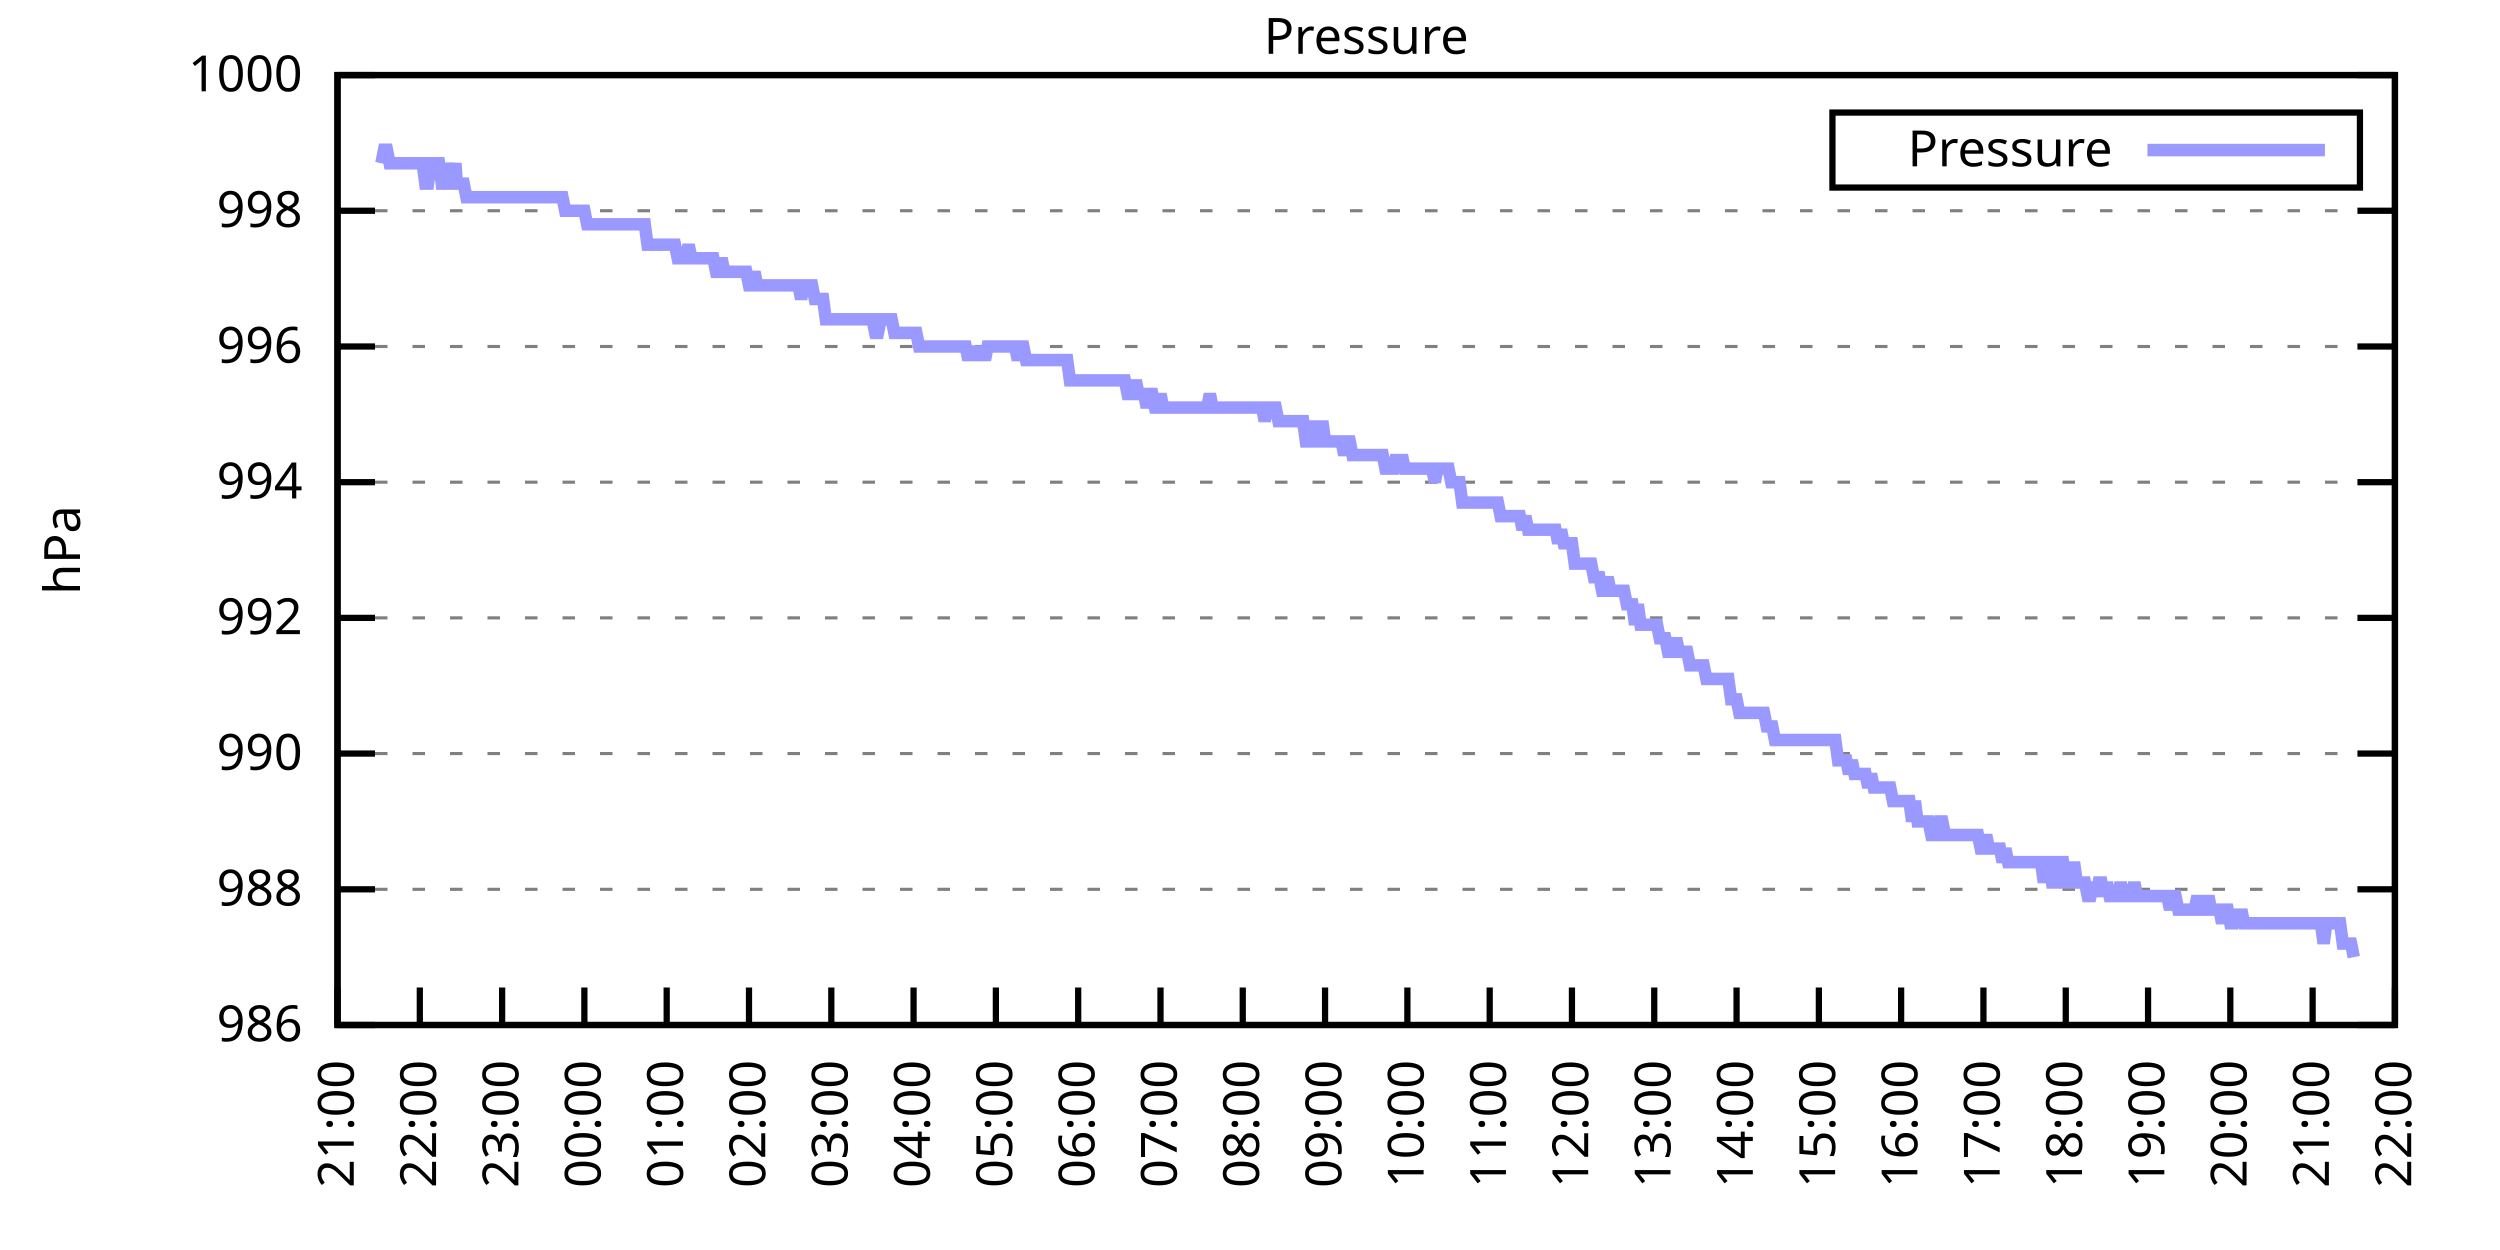
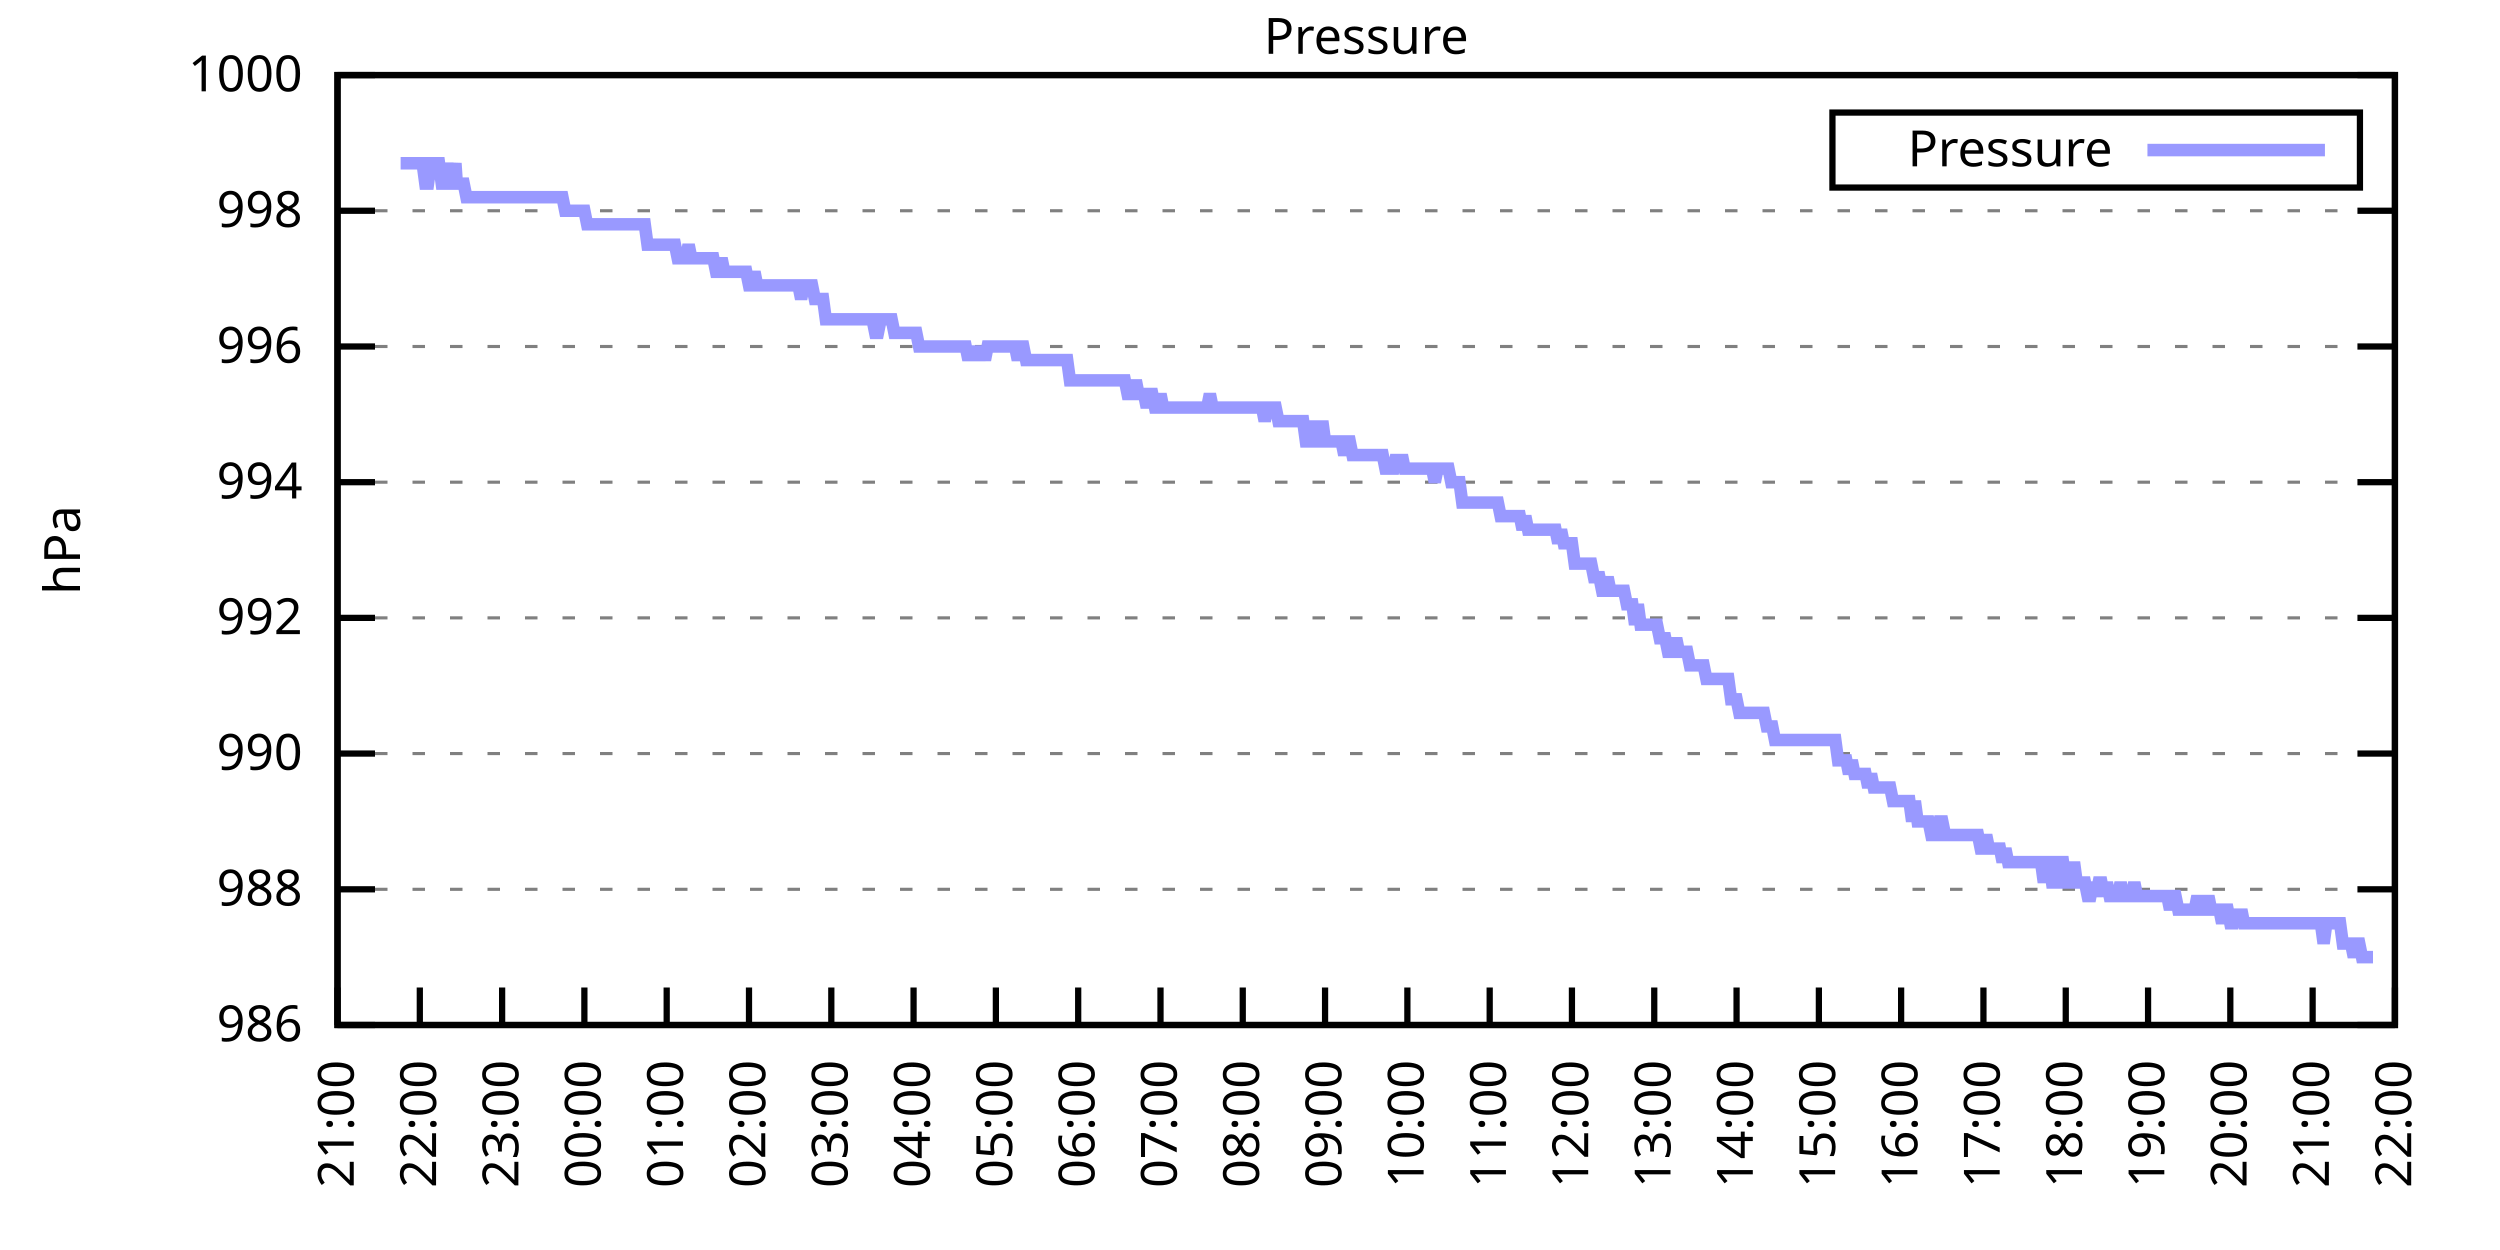
<svg xmlns="http://www.w3.org/2000/svg" xmlns:xlink="http://www.w3.org/1999/xlink" width="400" height="200" viewBox="0 0 400 200">
  <g id="gnuplot_canvas">
    <rect x="0" y="0" width="400" height="200" fill="none" />
    <defs>
      <circle id="gpDot" r="0.5" stroke-width="0.5" stroke="currentColor" />
      <path id="gpPt0" stroke-width="0.333" stroke="currentColor" d="M-1,0 h2 M0,-1 v2" />
      <path id="gpPt1" stroke-width="0.333" stroke="currentColor" d="M-1,-1 L1,1 M1,-1 L-1,1" />
      <path id="gpPt2" stroke-width="0.333" stroke="currentColor" d="M-1,0 L1,0 M0,-1 L0,1 M-1,-1 L1,1 M-1,1 L1,-1" />
      <rect id="gpPt3" stroke-width="0.333" stroke="currentColor" x="-1" y="-1" width="2" height="2" />
      <rect id="gpPt4" stroke-width="0.333" stroke="currentColor" fill="currentColor" x="-1" y="-1" width="2" height="2" />
      <circle id="gpPt5" stroke-width="0.333" stroke="currentColor" cx="0" cy="0" r="1" />
      <use xlink:href="#gpPt5" id="gpPt6" fill="currentColor" stroke="none" />
      <path id="gpPt7" stroke-width="0.333" stroke="currentColor" d="M0,-1.33 L-1.33,0.67 L1.33,0.67 z" />
      <use xlink:href="#gpPt7" id="gpPt8" fill="currentColor" stroke="none" />
      <use xlink:href="#gpPt7" id="gpPt9" stroke="currentColor" transform="rotate(180)" />
      <use xlink:href="#gpPt9" id="gpPt10" fill="currentColor" stroke="none" />
      <use xlink:href="#gpPt3" id="gpPt11" stroke="currentColor" transform="rotate(45)" />
      <use xlink:href="#gpPt11" id="gpPt12" fill="currentColor" stroke="none" />
      <path id="gpPt13" stroke-width="0.333" stroke="currentColor" d="M0,1.330 L1.265,0.411 L0.782,-1.067 L-0.782,-1.076 L-1.265,0.411 z" />
      <use xlink:href="#gpPt13" id="gpPt14" fill="currentColor" stroke="none" />
      <filter id="textbox" filterUnits="objectBoundingBox" x="0" y="0" height="1" width="1">
        <feFlood flood-color="white" flood-opacity="1" result="bgnd" />
        <feComposite in="SourceGraphic" in2="bgnd" operator="atop" />
      </filter>
      <filter id="greybox" filterUnits="objectBoundingBox" x="0" y="0" height="1" width="1">
        <feFlood flood-color="lightgrey" flood-opacity="1" result="grey" />
        <feComposite in="SourceGraphic" in2="grey" operator="atop" />
      </filter>
    </defs>
    <g fill="none" color="white" stroke="currentColor" stroke-width="1.00" stroke-linecap="butt" stroke-linejoin="miter">
</g>
    <g fill="none" color="black" stroke="currentColor" stroke-width="1.00" stroke-linecap="butt" stroke-linejoin="miter">
      <g stroke="none" shape-rendering="crispEdges">
        <polygon fill="rgb(255, 255, 255)" points="54.00,164.00 383.18,164.00 383.18,12.02 54.00,12.02 " />
      </g>
    </g>
    <g fill="none" color="black" stroke="currentColor" stroke-width="1.00" stroke-linecap="butt" stroke-linejoin="miter">
</g>
    <g fill="none" color="black" stroke="black" stroke-width="0.50" stroke-linecap="butt" stroke-linejoin="miter">
</g>
    <g fill="none" color="gray" stroke="currentColor" stroke-width="0.50" stroke-linecap="butt" stroke-linejoin="miter">
      <path stroke="gray" stroke-dasharray="2,4" class="gridline" d="M54.00,164.00 L383.19,164.00  " />
    </g>
    <g fill="none" color="gray" stroke="gray" stroke-width="1.00" stroke-linecap="butt" stroke-linejoin="miter">
</g>
    <g fill="none" color="black" stroke="currentColor" stroke-width="1.00" stroke-linecap="butt" stroke-linejoin="miter">
      <path stroke="black" d="M54.00,164.00 L60.00,164.00 M383.19,164.00 L377.19,164.00  " />
      <g transform="translate(48.40,166.60)" stroke="none" fill="black" font-family="Sans" font-size="8.00" text-anchor="end">
        <text>
          <tspan font-family="Sans"> 986</tspan>
        </text>
      </g>
    </g>
    <g fill="none" color="black" stroke="currentColor" stroke-width="1.00" stroke-linecap="butt" stroke-linejoin="miter">
</g>
    <g fill="none" color="black" stroke="black" stroke-width="0.50" stroke-linecap="butt" stroke-linejoin="miter">
</g>
    <g fill="none" color="gray" stroke="currentColor" stroke-width="0.50" stroke-linecap="butt" stroke-linejoin="miter">
      <path stroke="gray" stroke-dasharray="2,4" class="gridline" d="M54.00,142.29 L383.19,142.29  " />
    </g>
    <g fill="none" color="gray" stroke="gray" stroke-width="1.00" stroke-linecap="butt" stroke-linejoin="miter">
</g>
    <g fill="none" color="black" stroke="currentColor" stroke-width="1.00" stroke-linecap="butt" stroke-linejoin="miter">
      <path stroke="black" d="M54.00,142.29 L60.00,142.29 M383.19,142.29 L377.19,142.29  " />
      <g transform="translate(48.40,144.89)" stroke="none" fill="black" font-family="Sans" font-size="8.00" text-anchor="end">
        <text>
          <tspan font-family="Sans"> 988</tspan>
        </text>
      </g>
    </g>
    <g fill="none" color="black" stroke="currentColor" stroke-width="1.00" stroke-linecap="butt" stroke-linejoin="miter">
</g>
    <g fill="none" color="black" stroke="black" stroke-width="0.50" stroke-linecap="butt" stroke-linejoin="miter">
</g>
    <g fill="none" color="gray" stroke="currentColor" stroke-width="0.50" stroke-linecap="butt" stroke-linejoin="miter">
      <path stroke="gray" stroke-dasharray="2,4" class="gridline" d="M54.00,120.57 L383.19,120.57  " />
    </g>
    <g fill="none" color="gray" stroke="gray" stroke-width="1.00" stroke-linecap="butt" stroke-linejoin="miter">
</g>
    <g fill="none" color="black" stroke="currentColor" stroke-width="1.00" stroke-linecap="butt" stroke-linejoin="miter">
      <path stroke="black" d="M54.00,120.57 L60.00,120.57 M383.19,120.57 L377.19,120.57  " />
      <g transform="translate(48.40,123.17)" stroke="none" fill="black" font-family="Sans" font-size="8.00" text-anchor="end">
        <text>
          <tspan font-family="Sans"> 990</tspan>
        </text>
      </g>
    </g>
    <g fill="none" color="black" stroke="currentColor" stroke-width="1.00" stroke-linecap="butt" stroke-linejoin="miter">
</g>
    <g fill="none" color="black" stroke="black" stroke-width="0.50" stroke-linecap="butt" stroke-linejoin="miter">
</g>
    <g fill="none" color="gray" stroke="currentColor" stroke-width="0.50" stroke-linecap="butt" stroke-linejoin="miter">
      <path stroke="gray" stroke-dasharray="2,4" class="gridline" d="M54.00,98.86 L383.19,98.86  " />
    </g>
    <g fill="none" color="gray" stroke="gray" stroke-width="1.00" stroke-linecap="butt" stroke-linejoin="miter">
</g>
    <g fill="none" color="black" stroke="currentColor" stroke-width="1.00" stroke-linecap="butt" stroke-linejoin="miter">
      <path stroke="black" d="M54.00,98.86 L60.00,98.86 M383.19,98.86 L377.19,98.86  " />
      <g transform="translate(48.40,101.46)" stroke="none" fill="black" font-family="Sans" font-size="8.00" text-anchor="end">
        <text>
          <tspan font-family="Sans"> 992</tspan>
        </text>
      </g>
    </g>
    <g fill="none" color="black" stroke="currentColor" stroke-width="1.00" stroke-linecap="butt" stroke-linejoin="miter">
</g>
    <g fill="none" color="black" stroke="black" stroke-width="0.50" stroke-linecap="butt" stroke-linejoin="miter">
</g>
    <g fill="none" color="gray" stroke="currentColor" stroke-width="0.50" stroke-linecap="butt" stroke-linejoin="miter">
      <path stroke="gray" stroke-dasharray="2,4" class="gridline" d="M54.00,77.15 L383.19,77.15  " />
    </g>
    <g fill="none" color="gray" stroke="gray" stroke-width="1.00" stroke-linecap="butt" stroke-linejoin="miter">
</g>
    <g fill="none" color="black" stroke="currentColor" stroke-width="1.00" stroke-linecap="butt" stroke-linejoin="miter">
      <path stroke="black" d="M54.00,77.15 L60.00,77.15 M383.19,77.15 L377.19,77.15  " />
      <g transform="translate(48.40,79.75)" stroke="none" fill="black" font-family="Sans" font-size="8.00" text-anchor="end">
        <text>
          <tspan font-family="Sans"> 994</tspan>
        </text>
      </g>
    </g>
    <g fill="none" color="black" stroke="currentColor" stroke-width="1.00" stroke-linecap="butt" stroke-linejoin="miter">
</g>
    <g fill="none" color="black" stroke="black" stroke-width="0.50" stroke-linecap="butt" stroke-linejoin="miter">
</g>
    <g fill="none" color="gray" stroke="currentColor" stroke-width="0.50" stroke-linecap="butt" stroke-linejoin="miter">
      <path stroke="gray" stroke-dasharray="2,4" class="gridline" d="M54.00,55.44 L383.19,55.44  " />
    </g>
    <g fill="none" color="gray" stroke="gray" stroke-width="1.00" stroke-linecap="butt" stroke-linejoin="miter">
</g>
    <g fill="none" color="black" stroke="currentColor" stroke-width="1.00" stroke-linecap="butt" stroke-linejoin="miter">
      <path stroke="black" d="M54.00,55.44 L60.00,55.44 M383.19,55.44 L377.19,55.44  " />
      <g transform="translate(48.40,58.04)" stroke="none" fill="black" font-family="Sans" font-size="8.00" text-anchor="end">
        <text>
          <tspan font-family="Sans"> 996</tspan>
        </text>
      </g>
    </g>
    <g fill="none" color="black" stroke="currentColor" stroke-width="1.00" stroke-linecap="butt" stroke-linejoin="miter">
</g>
    <g fill="none" color="black" stroke="black" stroke-width="0.50" stroke-linecap="butt" stroke-linejoin="miter">
</g>
    <g fill="none" color="gray" stroke="currentColor" stroke-width="0.50" stroke-linecap="butt" stroke-linejoin="miter">
      <path stroke="gray" stroke-dasharray="2,4" class="gridline" d="M54.00,33.72 L383.19,33.72  " />
    </g>
    <g fill="none" color="gray" stroke="gray" stroke-width="1.00" stroke-linecap="butt" stroke-linejoin="miter">
</g>
    <g fill="none" color="black" stroke="currentColor" stroke-width="1.00" stroke-linecap="butt" stroke-linejoin="miter">
      <path stroke="black" d="M54.00,33.72 L60.00,33.72 M383.19,33.72 L377.19,33.72  " />
      <g transform="translate(48.40,36.32)" stroke="none" fill="black" font-family="Sans" font-size="8.00" text-anchor="end">
        <text>
          <tspan font-family="Sans"> 998</tspan>
        </text>
      </g>
    </g>
    <g fill="none" color="black" stroke="currentColor" stroke-width="1.00" stroke-linecap="butt" stroke-linejoin="miter">
</g>
    <g fill="none" color="black" stroke="black" stroke-width="0.50" stroke-linecap="butt" stroke-linejoin="miter">
</g>
    <g fill="none" color="gray" stroke="currentColor" stroke-width="0.50" stroke-linecap="butt" stroke-linejoin="miter">
      <path stroke="gray" stroke-dasharray="2,4" class="gridline" d="M54.00,12.01 L383.19,12.01  " />
    </g>
    <g fill="none" color="gray" stroke="gray" stroke-width="1.00" stroke-linecap="butt" stroke-linejoin="miter">
</g>
    <g fill="none" color="black" stroke="currentColor" stroke-width="1.00" stroke-linecap="butt" stroke-linejoin="miter">
      <path stroke="black" d="M54.00,12.01 L60.00,12.01 M383.19,12.01 L377.19,12.01  " />
      <g transform="translate(48.40,14.61)" stroke="none" fill="black" font-family="Sans" font-size="8.00" text-anchor="end">
        <text>
          <tspan font-family="Sans"> 1000</tspan>
        </text>
      </g>
    </g>
    <g fill="none" color="black" stroke="currentColor" stroke-width="1.00" stroke-linecap="butt" stroke-linejoin="miter">
      <path stroke="black" d="M54.00,164.00 L54.00,158.00  " />
      <g transform="translate(56.60,169.60) rotate(270.00)" stroke="none" fill="black" font-family="Sans" font-size="8.00" text-anchor="end">
        <text>
          <tspan font-family="Sans">21:00</tspan>
        </text>
      </g>
    </g>
    <g fill="none" color="black" stroke="currentColor" stroke-width="1.00" stroke-linecap="butt" stroke-linejoin="miter">
      <path stroke="black" d="M67.17,164.00 L67.17,158.00  " />
      <g transform="translate(69.77,169.60) rotate(270.00)" stroke="none" fill="black" font-family="Sans" font-size="8.00" text-anchor="end">
        <text>
          <tspan font-family="Sans">22:00</tspan>
        </text>
      </g>
    </g>
    <g fill="none" color="black" stroke="currentColor" stroke-width="1.00" stroke-linecap="butt" stroke-linejoin="miter">
      <path stroke="black" d="M80.34,164.00 L80.34,158.00  " />
      <g transform="translate(82.94,169.60) rotate(270.00)" stroke="none" fill="black" font-family="Sans" font-size="8.00" text-anchor="end">
        <text>
          <tspan font-family="Sans">23:00</tspan>
        </text>
      </g>
    </g>
    <g fill="none" color="black" stroke="currentColor" stroke-width="1.00" stroke-linecap="butt" stroke-linejoin="miter">
      <path stroke="black" d="M93.50,164.00 L93.50,158.00  " />
      <g transform="translate(96.10,169.60) rotate(270.00)" stroke="none" fill="black" font-family="Sans" font-size="8.00" text-anchor="end">
        <text>
          <tspan font-family="Sans">00:00</tspan>
        </text>
      </g>
    </g>
    <g fill="none" color="black" stroke="currentColor" stroke-width="1.00" stroke-linecap="butt" stroke-linejoin="miter">
      <path stroke="black" d="M106.67,164.00 L106.67,158.00  " />
      <g transform="translate(109.27,169.60) rotate(270.00)" stroke="none" fill="black" font-family="Sans" font-size="8.00" text-anchor="end">
        <text>
          <tspan font-family="Sans">01:00</tspan>
        </text>
      </g>
    </g>
    <g fill="none" color="black" stroke="currentColor" stroke-width="1.00" stroke-linecap="butt" stroke-linejoin="miter">
      <path stroke="black" d="M119.84,164.00 L119.84,158.00  " />
      <g transform="translate(122.44,169.60) rotate(270.00)" stroke="none" fill="black" font-family="Sans" font-size="8.00" text-anchor="end">
        <text>
          <tspan font-family="Sans">02:00</tspan>
        </text>
      </g>
    </g>
    <g fill="none" color="black" stroke="currentColor" stroke-width="1.00" stroke-linecap="butt" stroke-linejoin="miter">
      <path stroke="black" d="M133.01,164.00 L133.01,158.00  " />
      <g transform="translate(135.61,169.60) rotate(270.00)" stroke="none" fill="black" font-family="Sans" font-size="8.00" text-anchor="end">
        <text>
          <tspan font-family="Sans">03:00</tspan>
        </text>
      </g>
    </g>
    <g fill="none" color="black" stroke="currentColor" stroke-width="1.00" stroke-linecap="butt" stroke-linejoin="miter">
      <path stroke="black" d="M146.17,164.00 L146.17,158.00  " />
      <g transform="translate(148.77,169.60) rotate(270.00)" stroke="none" fill="black" font-family="Sans" font-size="8.00" text-anchor="end">
        <text>
          <tspan font-family="Sans">04:00</tspan>
        </text>
      </g>
    </g>
    <g fill="none" color="black" stroke="currentColor" stroke-width="1.00" stroke-linecap="butt" stroke-linejoin="miter">
      <path stroke="black" d="M159.34,164.00 L159.34,158.00  " />
      <g transform="translate(161.94,169.60) rotate(270.00)" stroke="none" fill="black" font-family="Sans" font-size="8.00" text-anchor="end">
        <text>
          <tspan font-family="Sans">05:00</tspan>
        </text>
      </g>
    </g>
    <g fill="none" color="black" stroke="currentColor" stroke-width="1.00" stroke-linecap="butt" stroke-linejoin="miter">
      <path stroke="black" d="M172.51,164.00 L172.51,158.00  " />
      <g transform="translate(175.11,169.60) rotate(270.00)" stroke="none" fill="black" font-family="Sans" font-size="8.00" text-anchor="end">
        <text>
          <tspan font-family="Sans">06:00</tspan>
        </text>
      </g>
    </g>
    <g fill="none" color="black" stroke="currentColor" stroke-width="1.00" stroke-linecap="butt" stroke-linejoin="miter">
      <path stroke="black" d="M185.68,164.00 L185.68,158.00  " />
      <g transform="translate(188.28,169.60) rotate(270.00)" stroke="none" fill="black" font-family="Sans" font-size="8.00" text-anchor="end">
        <text>
          <tspan font-family="Sans">07:00</tspan>
        </text>
      </g>
    </g>
    <g fill="none" color="black" stroke="currentColor" stroke-width="1.00" stroke-linecap="butt" stroke-linejoin="miter">
      <path stroke="black" d="M198.84,164.00 L198.84,158.00  " />
      <g transform="translate(201.44,169.60) rotate(270.00)" stroke="none" fill="black" font-family="Sans" font-size="8.00" text-anchor="end">
        <text>
          <tspan font-family="Sans">08:00</tspan>
        </text>
      </g>
    </g>
    <g fill="none" color="black" stroke="currentColor" stroke-width="1.00" stroke-linecap="butt" stroke-linejoin="miter">
      <path stroke="black" d="M212.01,164.00 L212.01,158.00  " />
      <g transform="translate(214.61,169.60) rotate(270.00)" stroke="none" fill="black" font-family="Sans" font-size="8.00" text-anchor="end">
        <text>
          <tspan font-family="Sans">09:00</tspan>
        </text>
      </g>
    </g>
    <g fill="none" color="black" stroke="currentColor" stroke-width="1.00" stroke-linecap="butt" stroke-linejoin="miter">
      <path stroke="black" d="M225.18,164.00 L225.18,158.00  " />
      <g transform="translate(227.78,169.60) rotate(270.00)" stroke="none" fill="black" font-family="Sans" font-size="8.00" text-anchor="end">
        <text>
          <tspan font-family="Sans">10:00</tspan>
        </text>
      </g>
    </g>
    <g fill="none" color="black" stroke="currentColor" stroke-width="1.00" stroke-linecap="butt" stroke-linejoin="miter">
      <path stroke="black" d="M238.35,164.00 L238.35,158.00  " />
      <g transform="translate(240.95,169.60) rotate(270.00)" stroke="none" fill="black" font-family="Sans" font-size="8.00" text-anchor="end">
        <text>
          <tspan font-family="Sans">11:00</tspan>
        </text>
      </g>
    </g>
    <g fill="none" color="black" stroke="currentColor" stroke-width="1.00" stroke-linecap="butt" stroke-linejoin="miter">
      <path stroke="black" d="M251.51,164.00 L251.51,158.00  " />
      <g transform="translate(254.11,169.60) rotate(270.00)" stroke="none" fill="black" font-family="Sans" font-size="8.00" text-anchor="end">
        <text>
          <tspan font-family="Sans">12:00</tspan>
        </text>
      </g>
    </g>
    <g fill="none" color="black" stroke="currentColor" stroke-width="1.00" stroke-linecap="butt" stroke-linejoin="miter">
      <path stroke="black" d="M264.68,164.00 L264.68,158.00  " />
      <g transform="translate(267.28,169.60) rotate(270.00)" stroke="none" fill="black" font-family="Sans" font-size="8.00" text-anchor="end">
        <text>
          <tspan font-family="Sans">13:00</tspan>
        </text>
      </g>
    </g>
    <g fill="none" color="black" stroke="currentColor" stroke-width="1.00" stroke-linecap="butt" stroke-linejoin="miter">
      <path stroke="black" d="M277.85,164.00 L277.85,158.00  " />
      <g transform="translate(280.45,169.60) rotate(270.00)" stroke="none" fill="black" font-family="Sans" font-size="8.00" text-anchor="end">
        <text>
          <tspan font-family="Sans">14:00</tspan>
        </text>
      </g>
    </g>
    <g fill="none" color="black" stroke="currentColor" stroke-width="1.00" stroke-linecap="butt" stroke-linejoin="miter">
      <path stroke="black" d="M291.02,164.00 L291.02,158.00  " />
      <g transform="translate(293.62,169.60) rotate(270.00)" stroke="none" fill="black" font-family="Sans" font-size="8.00" text-anchor="end">
        <text>
          <tspan font-family="Sans">15:00</tspan>
        </text>
      </g>
    </g>
    <g fill="none" color="black" stroke="currentColor" stroke-width="1.00" stroke-linecap="butt" stroke-linejoin="miter">
      <path stroke="black" d="M304.18,164.00 L304.18,158.00  " />
      <g transform="translate(306.78,169.60) rotate(270.00)" stroke="none" fill="black" font-family="Sans" font-size="8.00" text-anchor="end">
        <text>
          <tspan font-family="Sans">16:00</tspan>
        </text>
      </g>
    </g>
    <g fill="none" color="black" stroke="currentColor" stroke-width="1.00" stroke-linecap="butt" stroke-linejoin="miter">
      <path stroke="black" d="M317.35,164.00 L317.35,158.00  " />
      <g transform="translate(319.95,169.60) rotate(270.00)" stroke="none" fill="black" font-family="Sans" font-size="8.00" text-anchor="end">
        <text>
          <tspan font-family="Sans">17:00</tspan>
        </text>
      </g>
    </g>
    <g fill="none" color="black" stroke="currentColor" stroke-width="1.00" stroke-linecap="butt" stroke-linejoin="miter">
      <path stroke="black" d="M330.52,164.00 L330.52,158.00  " />
      <g transform="translate(333.12,169.60) rotate(270.00)" stroke="none" fill="black" font-family="Sans" font-size="8.00" text-anchor="end">
        <text>
          <tspan font-family="Sans">18:00</tspan>
        </text>
      </g>
    </g>
    <g fill="none" color="black" stroke="currentColor" stroke-width="1.00" stroke-linecap="butt" stroke-linejoin="miter">
      <path stroke="black" d="M343.69,164.00 L343.69,158.00  " />
      <g transform="translate(346.29,169.60) rotate(270.00)" stroke="none" fill="black" font-family="Sans" font-size="8.00" text-anchor="end">
        <text>
          <tspan font-family="Sans">19:00</tspan>
        </text>
      </g>
    </g>
    <g fill="none" color="black" stroke="currentColor" stroke-width="1.00" stroke-linecap="butt" stroke-linejoin="miter">
      <path stroke="black" d="M356.85,164.00 L356.85,158.00  " />
      <g transform="translate(359.45,169.60) rotate(270.00)" stroke="none" fill="black" font-family="Sans" font-size="8.00" text-anchor="end">
        <text>
          <tspan font-family="Sans">20:00</tspan>
        </text>
      </g>
    </g>
    <g fill="none" color="black" stroke="currentColor" stroke-width="1.00" stroke-linecap="butt" stroke-linejoin="miter">
      <path stroke="black" d="M370.02,164.00 L370.02,158.00  " />
      <g transform="translate(372.62,169.60) rotate(270.00)" stroke="none" fill="black" font-family="Sans" font-size="8.00" text-anchor="end">
        <text>
          <tspan font-family="Sans">21:00</tspan>
        </text>
      </g>
    </g>
    <g fill="none" color="black" stroke="currentColor" stroke-width="1.00" stroke-linecap="butt" stroke-linejoin="miter">
      <path stroke="black" d="M383.19,164.00 L383.19,158.00  " />
      <g transform="translate(385.79,169.60) rotate(270.00)" stroke="none" fill="black" font-family="Sans" font-size="8.00" text-anchor="end">
        <text>
          <tspan font-family="Sans">22:00</tspan>
        </text>
      </g>
    </g>
    <g fill="none" color="black" stroke="currentColor" stroke-width="1.00" stroke-linecap="butt" stroke-linejoin="miter">
</g>
    <g fill="none" color="black" stroke="currentColor" stroke-width="1.00" stroke-linecap="butt" stroke-linejoin="miter">
      <path stroke="black" d="M54.00,12.01 L54.00,164.00 L383.19,164.00 L383.19,12.01 L54.00,12.01 Z  " />
    </g>
    <g fill="none" color="black" stroke="currentColor" stroke-width="1.00" stroke-linecap="butt" stroke-linejoin="miter">
</g>
    <g fill="none" color="black" stroke="currentColor" stroke-width="1.00" stroke-linecap="butt" stroke-linejoin="miter">
      <path stroke="black" d="M293.19,30.01 L293.19,18.01 L377.59,18.01 L377.59,30.01 L293.19,30.01 Z  " />
    </g>
    <g id="Pressure_plot_1">
      <g fill="none" color="white" stroke="black" stroke-width="2.00" stroke-linecap="butt" stroke-linejoin="miter">
</g>
      <g fill="none" color="black" stroke="currentColor" stroke-width="2.00" stroke-linecap="butt" stroke-linejoin="miter">
        <g transform="translate(337.99,26.61)" stroke="none" fill="black" font-family="Sans" font-size="8.00" text-anchor="end">
          <text>
            <tspan font-family="Sans">Pressure</tspan>
          </text>
        </g>
      </g>
      <g fill="none" color="black" stroke="currentColor" stroke-width="2.00" stroke-linecap="butt" stroke-linejoin="miter">
-         <path stroke="rgb(153, 153, 255)" d="M343.59,24.01 L371.99,24.01 M61.02,26.12 L61.46,23.95 L61.90,23.95 L62.34,26.12 L62.78,26.12 L63.22,26.12   L63.66,26.12 L64.10,26.12 L64.53,26.12 L64.97,26.12 L65.41,26.12 L65.85,26.12 L66.29,26.12 L66.73,26.12   L67.17,26.12 L67.61,26.12 L68.05,29.38 L68.48,29.38 L68.92,26.12 L69.36,26.12 L69.80,26.12 L70.24,26.12   L70.68,29.38 L71.12,29.38 L71.56,26.12 L72.00,29.38 L72.43,29.38 L72.87,26.12 L73.09,29.38 L73.75,29.38   L74.19,29.38 L74.63,31.55 L75.07,31.55 L75.51,31.55 L75.95,31.55 L76.38,31.55 L76.82,31.55 L77.26,31.55   L77.70,31.55 L78.14,31.55 L78.58,31.55 L79.02,31.55 L79.46,31.55 L79.90,31.55 L80.34,31.55 L80.77,31.55   L81.21,31.55 L81.65,31.55 L82.09,31.55 L82.53,31.55 L82.97,31.55 L83.41,31.55 L83.85,31.55 L84.29,31.55   L84.72,31.55 L85.16,31.55 L85.60,31.55 L86.04,31.55 L86.48,31.55 L86.92,31.55 L87.36,31.55 L87.80,31.55   L88.24,31.55 L88.67,31.55 L89.11,31.55 L89.55,31.55 L89.99,31.55 L90.43,33.72 L90.87,33.72 L91.31,33.72   L91.75,33.72 L92.19,33.72 L92.62,33.72 L93.06,33.72 L93.50,33.72 L93.94,35.89 L94.38,35.89 L94.82,35.89   L95.26,35.89 L95.70,35.89 L96.14,35.89 L96.58,35.89 L97.01,35.89 L97.45,35.89 L97.89,35.89 L98.33,35.89   L98.77,35.89 L99.21,35.89 L99.65,35.89 L100.09,35.89 L100.53,35.89 L100.96,35.89 L101.40,35.89 L101.84,35.89   L102.28,35.89 L102.72,35.89 L103.16,35.89 L103.60,39.15 L104.04,39.15 L104.48,39.15 L104.91,39.15 L105.35,39.15   L105.79,39.15 L106.23,39.15 L106.67,39.15 L107.11,39.15 L107.55,39.15 L107.99,39.15 L108.43,41.32 L108.87,41.32   L109.30,41.32 L109.74,41.32 L110.18,39.15 L110.62,41.32 L111.06,41.32 L111.50,41.32 L111.94,41.32 L112.38,41.32   L112.82,41.32 L113.25,41.32 L113.69,41.32 L114.13,41.32 L114.57,43.49 L115.01,43.49 L115.45,41.32 L115.89,43.49   L116.33,43.49 L116.77,43.49 L117.20,43.49 L117.64,43.49 L118.08,43.49 L118.52,43.49 L118.96,43.49 L119.40,43.49   L119.84,45.66 L120.28,45.66 L120.72,43.49 L121.15,45.66 L121.59,45.66 L122.03,45.66 L122.47,45.66 L122.91,45.66   L123.35,45.66 L123.79,45.66 L124.23,45.66 L124.67,45.66 L125.11,45.66 L125.54,45.66 L125.98,45.66 L126.42,45.66   L126.86,45.66 L127.30,45.66 L127.74,45.66 L128.18,47.84 L128.62,45.66 L129.06,45.66 L129.49,45.66 L129.93,45.66   L130.37,47.84 L130.81,47.84 L131.25,47.84 L131.69,47.84 L132.13,51.09 L132.57,51.09 L133.01,51.09 L133.44,51.09   L133.88,51.09 L134.32,51.09 L134.76,51.09 L135.20,51.09 L135.64,51.09 L136.08,51.09 L136.52,51.09 L136.96,51.09   L137.39,51.09 L137.83,51.09 L138.27,51.09 L138.71,51.09 L139.15,51.09 L139.59,51.09 L140.03,53.26 L140.47,53.26   L140.91,51.09 L141.35,51.09 L141.78,51.09 L142.22,51.09 L142.66,51.09 L143.10,53.26 L143.54,53.26 L143.98,53.26   L144.42,53.26 L144.86,53.26 L145.30,53.26 L145.73,53.26 L146.17,53.26 L146.61,53.26 L147.05,55.44 L147.49,55.44   L147.93,55.44 L148.37,55.44 L148.81,55.44 L149.25,55.44 L149.68,55.44 L150.12,55.44 L150.56,55.44 L151.00,55.44   L151.44,55.44 L151.88,55.44 L152.32,55.44 L152.76,55.44 L153.20,55.44 L153.63,55.44 L154.07,55.44 L154.51,55.44   L154.95,57.61 L155.39,55.44 L155.83,57.61 L156.27,55.44 L156.71,57.61 L157.15,55.44 L157.59,57.61 L158.02,55.44   L158.46,55.44 L158.90,55.44 L159.34,55.44 L159.78,55.44 L160.22,55.44 L160.66,55.44 L161.10,55.44 L161.54,55.44   L161.97,55.44 L162.41,55.44 L162.85,57.61 L163.29,55.44 L163.73,55.44 L164.17,57.61 L164.61,57.61 L165.05,57.61   L165.49,57.61 L165.92,57.61 L166.36,57.61 L166.80,57.61 L167.24,57.61 L167.68,57.61 L168.12,57.61 L168.56,57.61   L169.00,57.61 L169.44,57.61 L169.87,57.61 L170.31,57.61 L170.75,57.61 L171.19,60.86 L171.63,60.86 L172.07,60.86   L172.51,60.86 L172.95,60.86 L173.39,60.86 L173.83,60.86 L174.26,60.86 L174.70,60.86 L175.14,60.86 L175.58,60.86   L176.02,60.86 L176.46,60.86 L176.90,60.86 L177.34,60.86 L177.78,60.86 L178.21,60.86 L178.65,60.86 L179.09,60.86   L179.53,60.86 L179.97,60.86 L180.41,63.04 L180.85,63.04 L181.29,63.04 L181.73,60.86 L182.16,63.04 L182.60,63.04   L183.04,63.04 L183.48,65.21 L183.92,63.04 L184.36,63.04 L184.80,65.21 L185.24,65.21 L185.68,63.04 L186.11,65.21   L186.55,65.21 L186.99,65.21 L187.43,65.21 L187.87,65.21 L188.31,65.21 L188.75,65.21 L189.19,65.21 L189.63,65.21   L190.07,65.21 L190.50,65.21 L190.94,65.21 L191.38,65.21 L191.82,65.21 L192.26,65.21 L192.70,65.21 L193.14,65.21   L193.58,63.04 L194.02,65.21 L194.45,65.21 L194.89,65.21 L195.33,65.21 L195.77,65.21 L196.21,65.21 L196.65,65.21   L197.09,65.21 L197.53,65.21 L197.97,65.21 L198.40,65.21 L198.84,65.21 L199.28,65.21 L199.72,65.21 L200.16,65.21   L200.60,65.21 L201.04,65.21 L201.48,65.21 L201.92,65.21 L202.35,67.38 L202.79,65.21 L203.23,65.21 L203.67,65.21   L204.11,65.21 L204.55,67.38 L204.99,67.38 L205.43,67.38 L205.87,67.38 L206.31,67.38 L206.74,67.38 L207.18,67.38   L207.62,67.38 L208.06,67.38 L208.50,67.38 L208.94,70.63 L209.38,70.63 L209.82,70.63 L210.26,67.38 L210.69,70.63   L211.13,70.63 L211.57,67.38 L212.01,70.63 L212.45,70.63 L212.89,70.63 L213.33,70.63 L213.77,70.63 L214.21,70.63   L214.64,70.63 L215.08,72.81 L215.52,70.63 L215.96,70.63 L216.40,72.81 L216.84,72.81 L217.28,72.81 L217.72,72.81   L218.16,72.81 L218.60,72.81 L219.03,72.81 L219.47,72.81 L219.91,72.81 L220.35,72.81 L220.79,72.81 L221.23,72.81   L221.67,74.98 L222.11,74.98 L222.55,74.98 L222.98,74.98 L223.42,72.81 L223.86,74.98 L224.30,72.81 L224.74,74.98   L225.18,74.98 L225.62,74.98 L226.06,74.98 L226.50,74.98 L226.93,74.98 L227.37,74.98 L227.81,74.98 L228.25,74.98   L228.69,74.98 L229.13,74.98 L229.57,77.15 L230.01,74.98 L230.45,74.98 L230.88,74.98 L231.32,74.98 L231.76,74.98   L232.20,77.15 L232.64,77.15 L233.08,77.15 L233.52,77.15 L233.96,80.41 L234.40,80.41 L234.84,80.41 L235.27,80.41   L235.71,80.41 L236.15,80.41 L236.59,80.41 L237.03,80.41 L237.47,80.41 L237.91,80.41 L238.35,80.41 L238.79,80.41   L239.22,80.41 L239.66,80.41 L240.10,82.58 L240.54,82.58 L240.98,82.58 L241.42,82.58 L241.86,82.58 L242.30,82.58   L242.74,82.58 L243.17,82.58 L243.61,84.75 L244.05,82.58 L244.49,84.75 L244.93,84.75 L245.37,84.75 L245.81,84.75   L246.25,84.75 L246.69,84.75 L247.12,84.75 L247.56,84.75 L248.00,84.75 L248.44,84.75 L248.88,84.75 L249.32,86.92   L249.76,84.75 L250.20,86.92 L250.64,86.92 L251.08,86.92 L251.51,86.92 L251.95,90.18 L252.39,90.18 L252.83,90.18   L253.27,90.18 L253.71,90.18 L254.15,90.18 L254.59,90.18 L255.03,92.35 L255.46,92.35 L255.90,92.35 L256.34,94.52   L256.78,94.52 L257.22,92.35 L257.66,94.52 L258.10,94.52 L258.54,94.52 L258.98,94.52 L259.41,94.52 L259.85,94.52   L260.29,96.69 L260.73,96.69 L261.17,96.69 L261.61,99.95 L262.05,96.69 L262.49,99.95 L262.93,99.95 L263.36,99.95   L263.80,99.95 L264.24,99.95 L264.68,99.95 L265.12,99.95 L265.56,102.12 L266.00,102.12 L266.44,102.12 L266.88,104.29   L267.32,104.29 L267.75,104.29 L268.19,102.12 L268.63,104.29 L269.07,104.29 L269.51,104.29 L269.95,104.29 L270.39,106.46   L270.83,106.46 L271.27,106.46 L271.70,106.46 L272.14,106.46 L272.58,106.46 L273.02,108.63 L273.46,108.63 L273.90,108.63   L274.34,108.63 L274.78,108.63 L275.22,108.63 L275.65,108.63 L276.09,108.63 L276.53,108.63 L276.97,111.89 L277.41,111.89   L277.85,111.89 L278.29,114.06 L278.73,114.06 L279.17,114.06 L279.60,114.06 L280.04,114.06 L280.48,114.06 L280.92,114.06   L281.36,114.06 L281.80,114.06 L282.24,114.06 L282.68,116.23 L283.12,116.23 L283.56,116.23 L283.99,118.40 L284.43,118.40   L284.87,118.40 L285.31,118.40 L285.75,118.40 L286.19,118.40 L286.63,118.40 L287.07,118.40 L287.51,118.40 L287.94,118.40   L288.38,118.40 L288.82,118.40 L289.26,118.40 L289.70,118.40 L290.14,118.40 L290.58,118.40 L291.02,118.40 L291.46,118.40   L291.89,118.40 L292.33,118.40 L292.77,118.40 L293.21,118.40 L293.65,118.40 L294.09,121.66 L294.53,121.66 L294.97,121.66   L295.41,121.66 L295.84,123.83 L296.28,121.66 L296.72,123.83 L297.16,123.83 L297.60,123.83 L298.04,123.83 L298.48,123.83   L298.92,126.00 L299.36,123.83 L299.80,126.00 L300.23,126.00 L300.67,126.00 L301.11,126.00 L301.55,126.00 L301.99,126.00   L302.43,126.00 L302.87,128.17 L303.31,128.17 L303.75,128.17 L304.18,128.17 L304.62,128.17 L305.06,128.17 L305.50,128.17   L305.94,131.43 L306.38,128.17 L306.82,131.43 L307.26,131.43 L307.70,131.43 L308.13,131.43 L308.57,131.43 L309.01,133.60   L309.45,133.60 L309.89,133.60 L310.33,131.43 L310.77,131.43 L311.21,133.60 L311.65,133.60 L312.08,133.60 L312.52,133.60   L312.96,133.60 L313.40,133.60 L313.84,133.60 L314.28,133.60 L314.72,133.60 L315.16,133.60 L315.60,133.60 L316.04,133.60   L316.47,133.60 L316.91,135.77 L317.35,135.77 L317.79,133.60 L318.23,135.77 L318.67,135.77 L319.11,135.77 L319.55,135.77   L319.99,135.77 L320.42,137.94 L320.86,135.77 L321.30,137.94 L321.74,137.94 L322.18,137.94 L322.62,137.94 L323.06,137.94   L323.50,137.94 L323.94,137.94 L324.37,137.94 L324.81,137.94 L325.25,137.94 L325.69,137.94 L326.13,137.94 L326.57,137.94   L327.01,141.20 L327.45,137.94 L327.89,137.94 L328.33,141.20 L328.76,141.20 L329.20,141.20 L329.64,137.94 L330.08,137.94   L330.52,141.20 L330.96,141.20 L331.40,141.20 L331.84,137.94 L332.28,141.20 L332.71,141.20 L333.15,141.20 L333.59,141.20   L334.03,143.37 L334.47,143.37 L334.91,141.20 L335.35,143.37 L335.79,141.20 L336.23,141.20 L336.66,143.37 L337.10,141.20   L337.54,143.37 L337.98,143.37 L338.42,143.37 L338.86,143.37 L339.30,141.20 L339.74,143.37 L340.18,143.37 L340.61,143.37   L341.05,143.37 L341.49,141.20 L341.93,143.37 L342.37,143.37 L342.81,143.37 L343.25,143.37 L343.69,143.37 L344.13,143.37   L344.57,143.37 L345.00,143.37 L345.44,143.37 L345.88,143.37 L346.32,143.37 L346.76,143.37 L347.20,145.54 L347.64,143.37   L348.08,143.37 L348.52,145.54 L348.95,145.54 L349.39,145.54 L349.83,145.54 L350.27,145.54 L350.71,145.54 L351.15,145.54   L351.59,143.37 L352.03,145.54 L352.47,145.54 L352.90,145.54 L353.34,143.37 L353.78,145.54 L354.22,145.54 L354.66,145.54   L355.10,145.54 L355.54,147.72 L355.98,145.54 L356.42,145.54 L356.85,147.72 L357.29,147.72 L357.73,145.54 L358.17,147.72   L358.61,145.54 L359.05,147.72 L359.49,147.72 L359.93,147.72 L360.37,147.72 L360.81,147.72 L361.24,147.72 L361.68,147.72   L362.12,147.72 L362.56,147.72 L363.00,147.72 L363.44,147.72 L363.88,147.72 L364.32,147.72 L364.76,147.72 L365.19,147.72   L365.63,147.72 L366.07,147.72 L366.51,147.72 L366.95,147.72 L367.39,147.72 L367.83,147.72 L368.27,147.72 L368.71,147.72   L369.14,147.72 L369.58,147.72 L370.02,147.72 L370.46,147.72 L370.90,147.72 L371.34,147.72 L371.78,150.97 L372.22,147.72   L372.66,147.72 L373.09,147.72 L373.53,147.72 L373.97,147.72 L374.41,147.72 L374.85,150.97 L375.29,150.97 L375.73,150.97   L376.17,150.97 L376.61,153.14  " />
+         <path stroke="rgb(153, 153, 255)" d="M343.59,24.01 L371.99,24.01 M64.10,26.12 L64.53,26.12 L64.97,26.12 L65.41,26.12 L65.85,26.12 L66.29,26.12   L66.73,26.12 L67.17,26.12 L67.61,26.12 L68.05,29.38 L68.48,29.38 L68.92,26.12 L69.36,26.12 L69.80,26.12   L70.24,26.12 L70.68,29.38 L71.12,29.38 L71.56,26.12 L72.00,29.38 L72.43,29.38 L72.87,26.12 L73.09,29.38   L73.75,29.38 L74.19,29.38 L74.63,31.55 L75.07,31.55 L75.51,31.55 L75.95,31.55 L76.38,31.55 L76.82,31.55   L77.26,31.55 L77.70,31.55 L78.14,31.55 L78.58,31.55 L79.02,31.55 L79.46,31.55 L79.90,31.55 L80.34,31.55   L80.77,31.55 L81.21,31.55 L81.65,31.55 L82.09,31.55 L82.53,31.55 L82.97,31.55 L83.41,31.55 L83.85,31.55   L84.29,31.55 L84.72,31.55 L85.16,31.55 L85.60,31.55 L86.04,31.55 L86.48,31.55 L86.92,31.55 L87.36,31.55   L87.80,31.55 L88.24,31.55 L88.67,31.55 L89.11,31.55 L89.55,31.55 L89.99,31.55 L90.43,33.72 L90.87,33.72   L91.31,33.72 L91.75,33.72 L92.19,33.72 L92.62,33.72 L93.06,33.72 L93.50,33.72 L93.94,35.89 L94.38,35.89   L94.82,35.89 L95.26,35.89 L95.70,35.89 L96.14,35.89 L96.58,35.89 L97.01,35.89 L97.45,35.89 L97.89,35.89   L98.33,35.89 L98.77,35.89 L99.21,35.89 L99.65,35.89 L100.09,35.89 L100.53,35.89 L100.96,35.89 L101.40,35.89   L101.84,35.89 L102.28,35.89 L102.72,35.89 L103.16,35.89 L103.60,39.15 L104.04,39.15 L104.48,39.15 L104.91,39.15   L105.35,39.15 L105.79,39.15 L106.23,39.15 L106.67,39.15 L107.11,39.15 L107.55,39.15 L107.99,39.15 L108.43,41.32   L108.87,41.32 L109.30,41.32 L109.74,41.32 L110.18,39.15 L110.62,41.32 L111.06,41.32 L111.50,41.32 L111.94,41.32   L112.38,41.32 L112.82,41.32 L113.25,41.32 L113.69,41.32 L114.13,41.32 L114.57,43.49 L115.01,43.49 L115.45,41.32   L115.89,43.49 L116.33,43.49 L116.77,43.49 L117.20,43.49 L117.64,43.49 L118.08,43.49 L118.52,43.49 L118.96,43.49   L119.40,43.49 L119.84,45.66 L120.28,45.66 L120.72,43.49 L121.15,45.66 L121.59,45.66 L122.03,45.66 L122.47,45.66   L122.91,45.66 L123.35,45.66 L123.79,45.66 L124.23,45.66 L124.67,45.66 L125.11,45.66 L125.54,45.66 L125.98,45.66   L126.42,45.66 L126.86,45.66 L127.30,45.66 L127.74,45.66 L128.18,47.84 L128.62,45.66 L129.06,45.66 L129.49,45.66   L129.93,45.66 L130.37,47.84 L130.81,47.84 L131.25,47.84 L131.69,47.84 L132.13,51.09 L132.57,51.09 L133.01,51.09   L133.44,51.09 L133.88,51.09 L134.32,51.09 L134.76,51.09 L135.20,51.09 L135.64,51.09 L136.08,51.09 L136.52,51.09   L136.96,51.09 L137.39,51.09 L137.83,51.09 L138.27,51.09 L138.71,51.09 L139.15,51.09 L139.59,51.09 L140.03,53.26   L140.47,53.26 L140.91,51.09 L141.35,51.09 L141.78,51.09 L142.22,51.09 L142.66,51.09 L143.10,53.26 L143.54,53.26   L143.98,53.26 L144.42,53.26 L144.86,53.26 L145.30,53.26 L145.73,53.26 L146.17,53.26 L146.61,53.26 L147.05,55.44   L147.49,55.44 L147.93,55.44 L148.37,55.44 L148.81,55.44 L149.25,55.44 L149.68,55.44 L150.12,55.44 L150.56,55.44   L151.00,55.44 L151.44,55.44 L151.88,55.44 L152.32,55.44 L152.76,55.44 L153.20,55.44 L153.63,55.44 L154.07,55.44   L154.51,55.44 L154.95,57.61 L155.39,55.44 L155.83,57.61 L156.27,55.44 L156.71,57.61 L157.15,55.44 L157.59,57.61   L158.02,55.44 L158.46,55.44 L158.90,55.44 L159.34,55.44 L159.78,55.44 L160.22,55.44 L160.66,55.44 L161.10,55.44   L161.54,55.44 L161.97,55.44 L162.41,55.44 L162.85,57.61 L163.29,55.44 L163.73,55.44 L164.17,57.61 L164.61,57.61   L165.05,57.61 L165.49,57.61 L165.92,57.61 L166.36,57.61 L166.80,57.61 L167.24,57.61 L167.68,57.61 L168.12,57.61   L168.56,57.61 L169.00,57.61 L169.44,57.61 L169.87,57.61 L170.31,57.61 L170.75,57.61 L171.19,60.86 L171.63,60.86   L172.07,60.86 L172.51,60.86 L172.95,60.86 L173.39,60.86 L173.83,60.86 L174.26,60.86 L174.70,60.86 L175.14,60.86   L175.58,60.86 L176.02,60.86 L176.46,60.86 L176.90,60.86 L177.34,60.86 L177.78,60.86 L178.21,60.86 L178.65,60.86   L179.09,60.86 L179.53,60.86 L179.97,60.86 L180.41,63.04 L180.85,63.04 L181.29,63.04 L181.73,60.86 L182.16,63.04   L182.60,63.04 L183.04,63.04 L183.48,65.21 L183.92,63.04 L184.36,63.04 L184.80,65.21 L185.24,65.21 L185.68,63.04   L186.11,65.21 L186.55,65.21 L186.99,65.21 L187.43,65.21 L187.87,65.21 L188.31,65.21 L188.75,65.21 L189.19,65.21   L189.63,65.21 L190.07,65.21 L190.50,65.21 L190.94,65.21 L191.38,65.21 L191.82,65.21 L192.26,65.21 L192.70,65.21   L193.14,65.21 L193.58,63.04 L194.02,65.21 L194.45,65.21 L194.89,65.21 L195.33,65.21 L195.77,65.21 L196.21,65.21   L196.65,65.21 L197.09,65.21 L197.53,65.21 L197.97,65.21 L198.40,65.21 L198.84,65.21 L199.28,65.21 L199.72,65.21   L200.16,65.21 L200.60,65.21 L201.04,65.21 L201.48,65.21 L201.92,65.21 L202.35,67.38 L202.79,65.21 L203.23,65.21   L203.67,65.21 L204.11,65.21 L204.55,67.38 L204.99,67.38 L205.43,67.38 L205.87,67.38 L206.31,67.38 L206.74,67.38   L207.18,67.38 L207.62,67.38 L208.06,67.38 L208.50,67.38 L208.94,70.63 L209.38,70.63 L209.82,70.63 L210.26,67.38   L210.69,70.63 L211.13,70.63 L211.57,67.38 L212.01,70.63 L212.45,70.63 L212.89,70.63 L213.33,70.63 L213.77,70.63   L214.21,70.63 L214.64,70.63 L215.08,72.81 L215.52,70.63 L215.96,70.63 L216.40,72.81 L216.84,72.81 L217.28,72.81   L217.72,72.81 L218.16,72.81 L218.60,72.81 L219.03,72.81 L219.47,72.81 L219.91,72.81 L220.35,72.81 L220.79,72.81   L221.23,72.81 L221.67,74.98 L222.11,74.98 L222.55,74.98 L222.98,74.98 L223.42,72.81 L223.86,74.98 L224.30,72.81   L224.74,74.98 L225.18,74.98 L225.62,74.98 L226.06,74.98 L226.50,74.98 L226.93,74.98 L227.37,74.98 L227.81,74.98   L228.25,74.98 L228.69,74.98 L229.13,74.98 L229.57,77.15 L230.01,74.98 L230.45,74.98 L230.88,74.98 L231.32,74.98   L231.76,74.98 L232.20,77.15 L232.64,77.15 L233.08,77.15 L233.52,77.15 L233.96,80.41 L234.40,80.41 L234.84,80.41   L235.27,80.41 L235.71,80.41 L236.15,80.41 L236.59,80.41 L237.03,80.41 L237.47,80.41 L237.91,80.41 L238.35,80.41   L238.79,80.41 L239.22,80.41 L239.66,80.41 L240.10,82.58 L240.54,82.58 L240.98,82.58 L241.42,82.58 L241.86,82.58   L242.30,82.58 L242.74,82.58 L243.17,82.58 L243.61,84.75 L244.05,82.58 L244.49,84.75 L244.93,84.75 L245.37,84.75   L245.81,84.75 L246.25,84.75 L246.69,84.75 L247.12,84.75 L247.56,84.75 L248.00,84.75 L248.44,84.75 L248.88,84.75   L249.32,86.92 L249.76,84.75 L250.20,86.92 L250.64,86.92 L251.08,86.92 L251.51,86.92 L251.95,90.18 L252.39,90.18   L252.83,90.18 L253.27,90.18 L253.71,90.18 L254.15,90.18 L254.59,90.18 L255.03,92.35 L255.46,92.35 L255.90,92.35   L256.34,94.52 L256.78,94.52 L257.22,92.35 L257.66,94.52 L258.10,94.52 L258.54,94.52 L258.98,94.52 L259.41,94.52   L259.85,94.52 L260.29,96.69 L260.73,96.69 L261.17,96.69 L261.61,99.95 L262.05,96.69 L262.49,99.95 L262.93,99.95   L263.36,99.95 L263.80,99.95 L264.24,99.95 L264.68,99.95 L265.12,99.95 L265.56,102.12 L266.00,102.12 L266.44,102.12   L266.88,104.29 L267.32,104.29 L267.75,104.29 L268.19,102.12 L268.63,104.29 L269.07,104.29 L269.51,104.29 L269.95,104.29   L270.39,106.46 L270.83,106.46 L271.27,106.46 L271.70,106.46 L272.14,106.46 L272.58,106.46 L273.02,108.63 L273.46,108.63   L273.90,108.63 L274.34,108.63 L274.78,108.63 L275.22,108.63 L275.65,108.63 L276.09,108.63 L276.53,108.63 L276.97,111.89   L277.41,111.89 L277.85,111.89 L278.29,114.06 L278.73,114.06 L279.17,114.06 L279.60,114.06 L280.04,114.06 L280.48,114.06   L280.92,114.06 L281.36,114.06 L281.80,114.06 L282.24,114.06 L282.68,116.23 L283.12,116.23 L283.56,116.23 L283.99,118.40   L284.43,118.40 L284.87,118.40 L285.31,118.40 L285.75,118.40 L286.19,118.40 L286.63,118.40 L287.07,118.40 L287.51,118.40   L287.94,118.40 L288.38,118.40 L288.82,118.40 L289.26,118.40 L289.70,118.40 L290.14,118.40 L290.58,118.40 L291.02,118.40   L291.46,118.40 L291.89,118.40 L292.33,118.40 L292.77,118.40 L293.21,118.40 L293.65,118.40 L294.09,121.66 L294.53,121.66   L294.97,121.66 L295.41,121.66 L295.84,123.83 L296.28,121.66 L296.72,123.83 L297.16,123.83 L297.60,123.83 L298.04,123.83   L298.48,123.83 L298.92,126.00 L299.36,123.83 L299.80,126.00 L300.23,126.00 L300.67,126.00 L301.11,126.00 L301.55,126.00   L301.99,126.00 L302.43,126.00 L302.87,128.17 L303.31,128.17 L303.75,128.17 L304.18,128.17 L304.62,128.17 L305.06,128.17   L305.50,128.17 L305.94,131.43 L306.38,128.17 L306.82,131.43 L307.26,131.43 L307.70,131.43 L308.13,131.43 L308.57,131.43   L309.01,133.60 L309.45,133.60 L309.89,133.60 L310.33,131.43 L310.77,131.43 L311.21,133.60 L311.65,133.60 L312.08,133.60   L312.52,133.60 L312.96,133.60 L313.40,133.60 L313.84,133.60 L314.28,133.60 L314.72,133.60 L315.16,133.60 L315.60,133.60   L316.04,133.60 L316.47,133.60 L316.91,135.77 L317.35,135.77 L317.79,133.60 L318.23,135.77 L318.67,135.77 L319.11,135.77   L319.55,135.77 L319.99,135.77 L320.42,137.94 L320.86,135.77 L321.30,137.94 L321.74,137.94 L322.18,137.94 L322.62,137.94   L323.06,137.94 L323.50,137.94 L323.94,137.94 L324.37,137.94 L324.81,137.94 L325.25,137.94 L325.69,137.94 L326.13,137.94   L326.57,137.94 L327.01,141.20 L327.45,137.94 L327.89,137.94 L328.33,141.20 L328.76,141.20 L329.20,141.20 L329.64,137.94   L330.08,137.94 L330.52,141.20 L330.96,141.20 L331.40,141.20 L331.84,137.94 L332.28,141.20 L332.71,141.20 L333.15,141.20   L333.59,141.20 L334.03,143.37 L334.47,143.37 L334.91,141.20 L335.35,143.37 L335.79,141.20 L336.23,141.20 L336.66,143.37   L337.10,141.20 L337.54,143.37 L337.98,143.37 L338.42,143.37 L338.86,143.37 L339.30,141.20 L339.74,143.37 L340.18,143.37   L340.61,143.37 L341.05,143.37 L341.49,141.20 L341.93,143.37 L342.37,143.37 L342.81,143.37 L343.25,143.37 L343.69,143.37   L344.13,143.37 L344.57,143.37 L345.00,143.37 L345.44,143.37 L345.88,143.37 L346.32,143.37 L346.76,143.37 L347.20,145.54   L347.64,143.37 L348.08,143.37 L348.52,145.54 L348.95,145.54 L349.39,145.54 L349.83,145.54 L350.27,145.54 L350.71,145.54   L351.15,145.54 L351.59,143.37 L352.03,145.54 L352.47,145.54 L352.90,145.54 L353.34,143.37 L353.78,145.54 L354.22,145.54   L354.66,145.54 L355.10,145.54 L355.54,147.72 L355.98,145.54 L356.42,145.54 L356.85,147.72 L357.29,147.72 L357.73,145.54   L358.17,147.72 L358.61,145.54 L359.05,147.72 L359.49,147.72 L359.93,147.72 L360.37,147.72 L360.81,147.72 L361.24,147.72   L361.68,147.72 L362.12,147.72 L362.56,147.72 L363.00,147.72 L363.44,147.72 L363.88,147.72 L364.32,147.72 L364.76,147.72   L365.19,147.72 L365.63,147.72 L366.07,147.72 L366.51,147.72 L366.95,147.72 L367.39,147.72 L367.83,147.72 L368.27,147.72   L368.71,147.72 L369.14,147.72 L369.58,147.72 L370.02,147.72 L370.46,147.72 L370.90,147.72 L371.34,147.72 L371.78,150.97   L372.22,147.72 L372.66,147.72 L373.09,147.72 L373.53,147.72 L373.97,147.72 L374.41,147.72 L374.85,150.97 L375.29,150.97   L375.73,150.97 L376.17,150.97 L376.61,153.14 L377.05,150.97 L377.48,150.97 L377.92,153.14 L378.36,153.14 L378.80,153.14   L379.24,153.14 L379.68,153.14  " />
      </g>
    </g>
    <g fill="none" color="black" stroke="currentColor" stroke-width="2.00" stroke-linecap="butt" stroke-linejoin="miter">
</g>
    <g fill="none" color="black" stroke="black" stroke-width="1.00" stroke-linecap="butt" stroke-linejoin="miter">
</g>
    <g fill="none" color="black" stroke="currentColor" stroke-width="1.00" stroke-linecap="butt" stroke-linejoin="miter">
      <path stroke="black" d="M54.00,12.01 L54.00,164.00 L383.19,164.00 L383.19,12.01 L54.00,12.01 Z  " />
      <g transform="translate(12.80,88.01) rotate(270.00)" stroke="none" fill="black" font-family="Sans" font-size="8.00" text-anchor="middle">
        <text>
          <tspan font-family="Sans">hPa</tspan>
        </text>
      </g>
    </g>
    <g fill="none" color="black" stroke="currentColor" stroke-width="1.00" stroke-linecap="butt" stroke-linejoin="miter">
</g>
    <g fill="none" color="black" stroke="currentColor" stroke-width="1.00" stroke-linecap="butt" stroke-linejoin="miter">
      <g transform="translate(218.59,8.61)" stroke="none" fill="black" font-family="Sans" font-size="8.00" text-anchor="middle">
        <text>
          <tspan font-family="Sans">Pressure</tspan>
        </text>
      </g>
    </g>
    <g fill="none" color="black" stroke="currentColor" stroke-width="1.00" stroke-linecap="butt" stroke-linejoin="miter">
</g>
  </g>
</svg>
